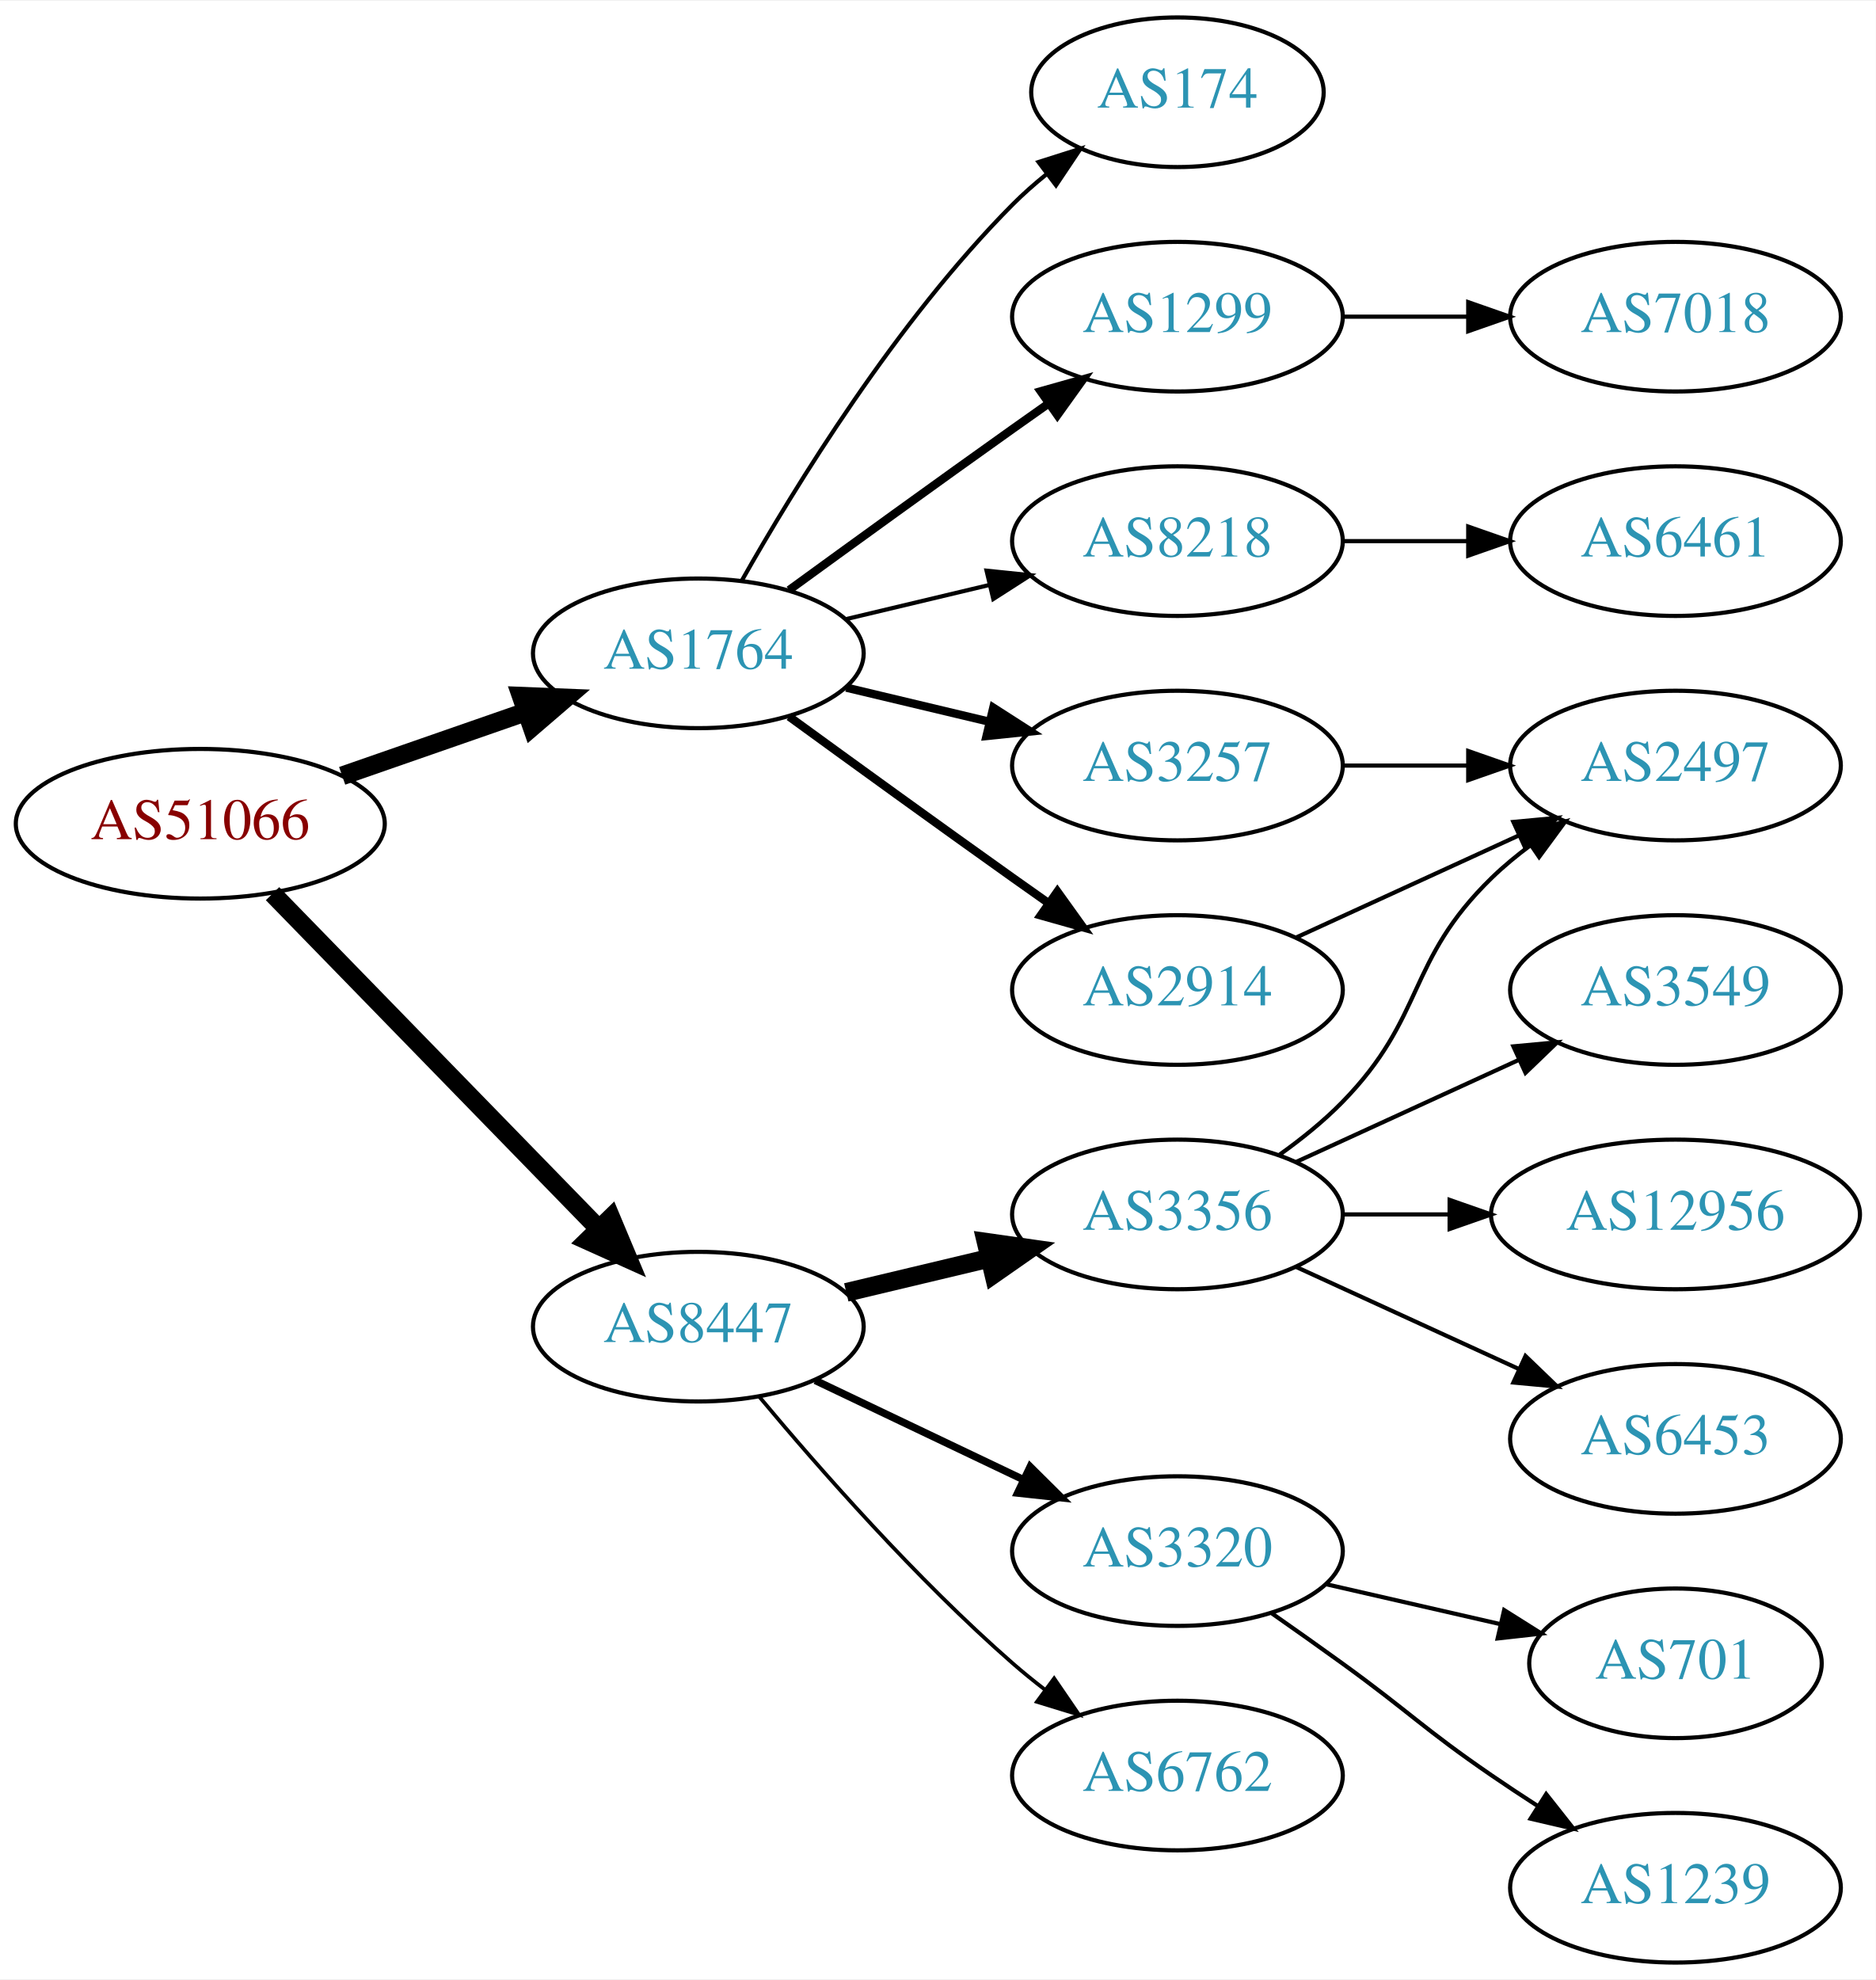
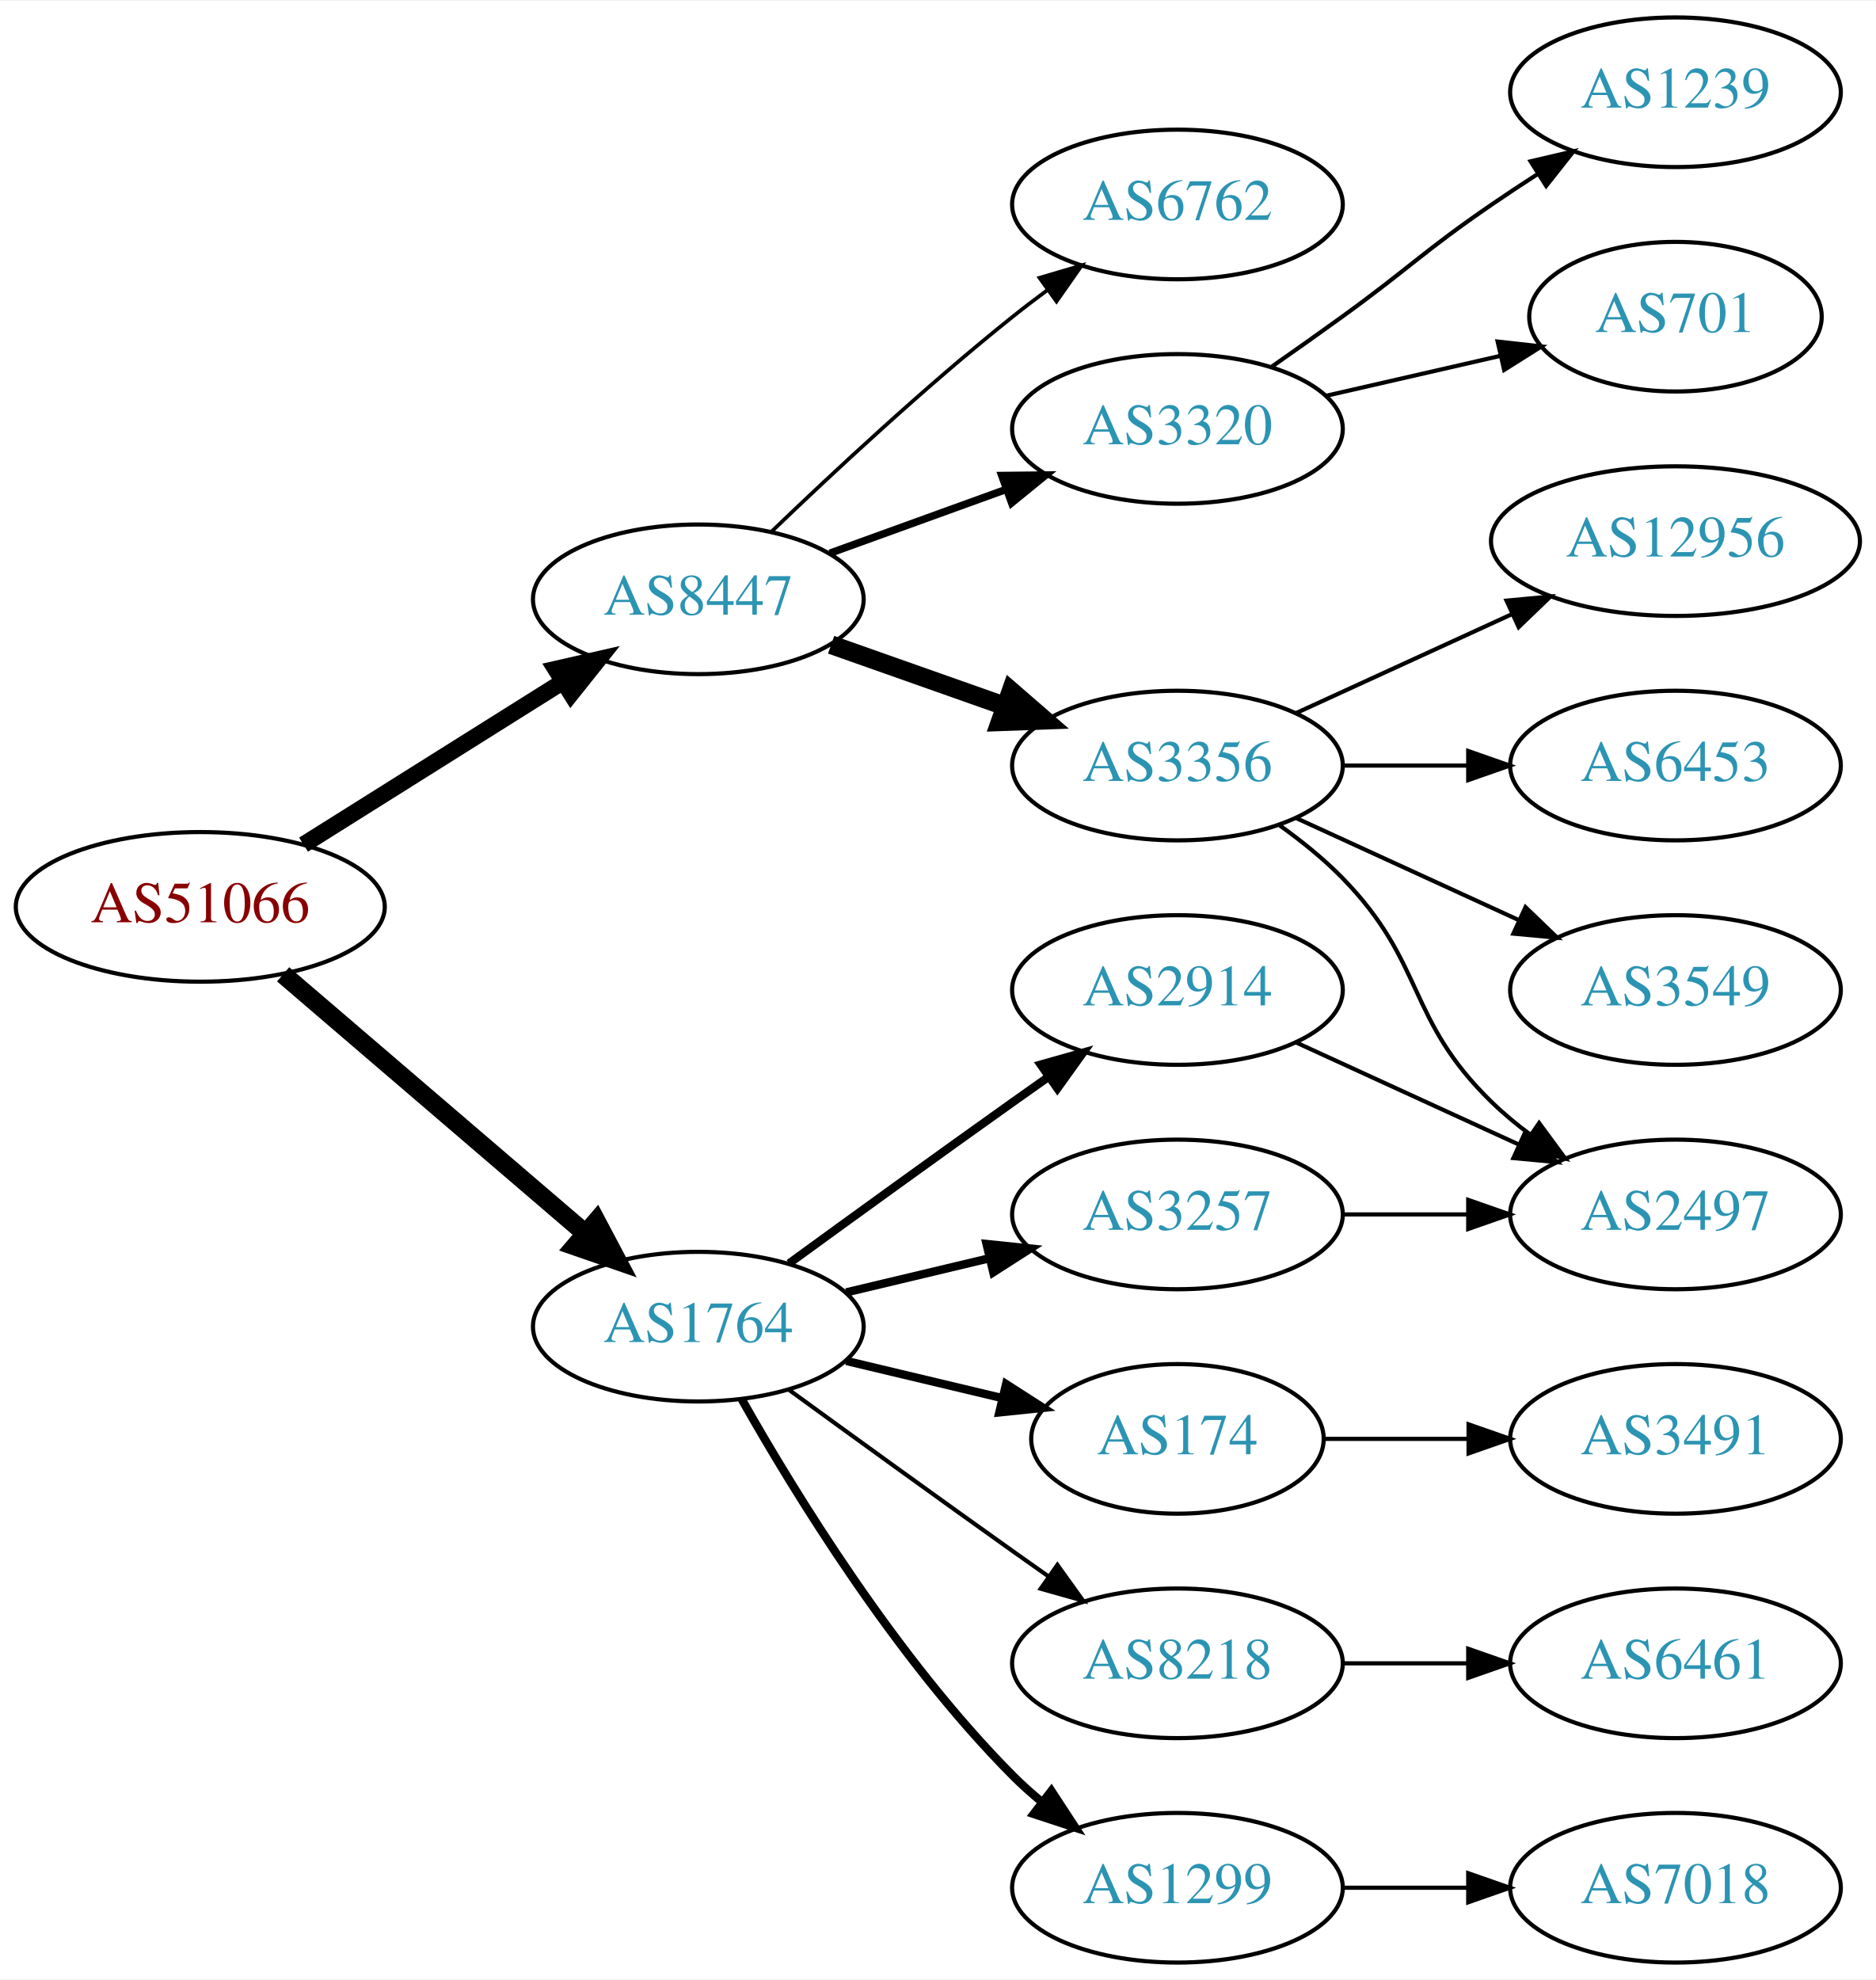
<svg xmlns="http://www.w3.org/2000/svg" xmlns:xlink="http://www.w3.org/1999/xlink" width="451pt" height="476pt" viewBox="0.00 0.00 451.37 476.00">
  <g id="graph0" class="graph" transform="scale(1 1) rotate(0) translate(4 472)">
    <polygon fill="white" stroke="none" points="-4,4 -4,-472 447.37,-472 447.37,4 -4,4" />
    <g id="node1" class="node">
      <g id="a_node1">
        <a xlink:href="/asn/51066" xlink:title="AS51066 ~ AUSTROCONTROL-AS [AT]">
-           <ellipse fill="#ffffff" stroke="black" cx="44.196" cy="-274" rx="44.393" ry="18" />
-           <text text-anchor="middle" x="44.196" y="-270.3" font-family="Times,serif" font-size="14.00" fill="#880000">AS51066</text>
+           <ellipse fill="#ffffff" stroke="black" cx="44.196" cy="-254" rx="44.393" ry="18" />
+           <text text-anchor="middle" x="44.196" y="-250.3" font-family="Times,serif" font-size="14.00" fill="#880000">AS51066</text>
        </a>
      </g>
    </g>
    <g id="node2" class="node">
      <g id="a_node2">
        <a xlink:href="/asn/1764" xlink:title="AS1764 ~ NEXTLAYER-AS [AT]">
-           <ellipse fill="#ffffff" stroke="black" cx="164.039" cy="-315" rx="39.794" ry="18" />
-           <text text-anchor="middle" x="164.039" y="-311.3" font-family="Times,serif" font-size="14.00" fill="#2c94b3">AS1764</text>
+           <ellipse fill="#ffffff" stroke="black" cx="164.039" cy="-153" rx="39.794" ry="18" />
+           <text text-anchor="middle" x="164.039" y="-149.3" font-family="Times,serif" font-size="14.00" fill="#2c94b3">AS1764</text>
        </a>
      </g>
    </g>
    <g id="edge1" class="edge">
-       <path fill="none" stroke="black" stroke-width="4.5" d="M78.335,-285.53C92.053,-290.302 108.092,-295.883 122.502,-300.896" />
-       <polygon fill="black" stroke="black" stroke-width="4.5" points="121.43,-304.692 132.168,-304.26 124.018,-297.255 121.43,-304.692" />
+       <path fill="none" stroke="black" stroke-width="4.5" d="M64.129,-237.773C83.831,-220.887 114.826,-194.322 136.864,-175.434" />
+       <polygon fill="black" stroke="black" stroke-width="4.5" points="139.51,-178.351 144.541,-168.854 134.385,-172.372 139.51,-178.351" />
    </g>
    <g id="node3" class="node">
      <g id="a_node3">
        <a xlink:href="/asn/8447" xlink:title="AS8447 ~ A1 Telekom Austria AG [AT]">
-           <ellipse fill="#ffffff" stroke="black" cx="164.039" cy="-153" rx="39.794" ry="18" />
-           <text text-anchor="middle" x="164.039" y="-149.3" font-family="Times,serif" font-size="14.00" fill="#2c94b3">AS8447</text>
+           <ellipse fill="#ffffff" stroke="black" cx="164.039" cy="-328" rx="39.794" ry="18" />
+           <text text-anchor="middle" x="164.039" y="-324.3" font-family="Times,serif" font-size="14.00" fill="#2c94b3">AS8447</text>
        </a>
      </g>
    </g>
    <g id="edge2" class="edge">
-       <path fill="none" stroke="black" stroke-width="4.5" d="M61.582,-257.175C82.011,-236.198 117.049,-200.222 140.129,-176.523" />
-       <polygon fill="black" stroke="black" stroke-width="4.5" points="143.013,-179.206 147.169,-169.295 137.371,-173.712 143.013,-179.206" />
+       <path fill="none" stroke="black" stroke-width="4" d="M69.043,-268.975C87.006,-280.255 111.808,-295.829 131.424,-308.147" />
+       <polygon fill="black" stroke="black" stroke-width="4" points="129.699,-311.197 140.029,-313.551 133.421,-305.269 129.699,-311.197" />
    </g>
    <g id="node4" class="node">
      <g id="a_node4">
-         <a xlink:href="/asn/8218" xlink:title="AS8218 ~ legacy Neotelecoms [FR]">
-           <ellipse fill="#ffffff" stroke="black" cx="279.332" cy="-342" rx="39.794" ry="18" />
-           <text text-anchor="middle" x="279.332" y="-338.3" font-family="Times,serif" font-size="14.00" fill="#2c94b3">AS8218</text>
-         </a>
-       </g>
-     </g>
-     <g id="edge3" class="edge">
-       <path fill="none" stroke="black" d="M199.646,-323.248C210.517,-325.838 222.671,-328.735 234.114,-331.462" />
-       <polygon fill="black" stroke="black" points="233.397,-334.889 243.936,-333.803 235.02,-328.08 233.397,-334.889" />
-     </g>
-     <g id="node5" class="node">
-       <g id="a_node5">
        <a xlink:href="/asn/2914" xlink:title="AS2914 ~ NTT America, Inc. [US]">
          <ellipse fill="#ffffff" stroke="black" cx="279.332" cy="-234" rx="39.794" ry="18" />
          <text text-anchor="middle" x="279.332" y="-230.3" font-family="Times,serif" font-size="14.00" fill="#2c94b3">AS2914</text>
        </a>
      </g>
    </g>
+     <g id="edge3" class="edge">
+       <path fill="none" stroke="black" stroke-width="2" d="M185.887,-168.222C200.821,-179.091 221.435,-194.025 239.685,-207 242.506,-209.005 245.449,-211.085 248.397,-213.159" />
+       <polygon fill="black" stroke="black" stroke-width="2" points="246.424,-216.05 256.621,-218.926 250.443,-210.319 246.424,-216.05" />
+     </g>
+     <g id="node5" class="node">
+       <g id="a_node5">
+         <a xlink:href="/asn/174" xlink:title="AS174 ~ Cogent Communications [US]">
+           <ellipse fill="#ffffff" stroke="black" cx="279.332" cy="-126" rx="35.194" ry="18" />
+           <text text-anchor="middle" x="279.332" y="-122.3" font-family="Times,serif" font-size="14.00" fill="#2c94b3">AS174</text>
+         </a>
+       </g>
+     </g>
    <g id="edge4" class="edge">
-       <path fill="none" stroke="black" stroke-width="2" d="M185.887,-299.778C200.821,-288.909 221.435,-273.975 239.685,-261 242.506,-258.995 245.449,-256.915 248.397,-254.841" />
-       <polygon fill="black" stroke="black" stroke-width="2" points="250.443,-257.681 256.621,-249.074 246.424,-251.95 250.443,-257.681" />
+       <path fill="none" stroke="black" stroke-width="2" d="M199.646,-144.752C211.44,-141.942 224.745,-138.771 237.013,-135.847" />
+       <polygon fill="black" stroke="black" stroke-width="2" points="238.101,-139.186 247.018,-133.463 236.479,-132.376 238.101,-139.186" />
    </g>
    <g id="node6" class="node">
      <g id="a_node6">
-         <a xlink:href="/asn/174" xlink:title="AS174 ~ Cogent Communications [US]">
-           <ellipse fill="#ffffff" stroke="black" cx="279.332" cy="-450" rx="35.194" ry="18" />
-           <text text-anchor="middle" x="279.332" y="-446.3" font-family="Times,serif" font-size="14.00" fill="#2c94b3">AS174</text>
+         <a xlink:href="/asn/3257" xlink:title="AS3257 ~ GTT [DE]">
+           <ellipse fill="#ffffff" stroke="black" cx="279.332" cy="-180" rx="39.794" ry="18" />
+           <text text-anchor="middle" x="279.332" y="-176.3" font-family="Times,serif" font-size="14.00" fill="#2c94b3">AS3257</text>
        </a>
      </g>
    </g>
    <g id="edge5" class="edge">
-       <path fill="none" stroke="black" d="M174.498,-332.49C187.28,-355.096 211.712,-394.886 239.685,-423 242.185,-425.513 244.946,-427.949 247.807,-430.261" />
-       <polygon fill="black" stroke="black" points="245.905,-433.21 256.004,-436.413 250.108,-427.611 245.905,-433.21" />
+       <path fill="none" stroke="black" stroke-width="2" d="M199.646,-161.248C210.517,-163.838 222.671,-166.735 234.114,-169.462" />
+       <polygon fill="black" stroke="black" stroke-width="2" points="233.397,-172.889 243.936,-171.803 235.02,-166.08 233.397,-172.889" />
    </g>
    <g id="node7" class="node">
      <g id="a_node7">
-         <a xlink:href="/asn/3257" xlink:title="AS3257 ~ GTT [DE]">
-           <ellipse fill="#ffffff" stroke="black" cx="279.332" cy="-288" rx="39.794" ry="18" />
-           <text text-anchor="middle" x="279.332" y="-284.3" font-family="Times,serif" font-size="14.00" fill="#2c94b3">AS3257</text>
+         <a xlink:href="/asn/8218" xlink:title="AS8218 ~ legacy Neotelecoms [FR]">
+           <ellipse fill="#ffffff" stroke="black" cx="279.332" cy="-72" rx="39.794" ry="18" />
+           <text text-anchor="middle" x="279.332" y="-68.3" font-family="Times,serif" font-size="14.00" fill="#2c94b3">AS8218</text>
        </a>
      </g>
    </g>
    <g id="edge6" class="edge">
-       <path fill="none" stroke="black" stroke-width="2" d="M199.646,-306.752C210.517,-304.162 222.671,-301.265 234.114,-298.538" />
-       <polygon fill="black" stroke="black" stroke-width="2" points="235.02,-301.92 243.936,-296.197 233.397,-295.111 235.02,-301.92" />
+       <path fill="none" stroke="black" d="M185.887,-137.778C200.821,-126.909 221.435,-111.975 239.685,-99 242.506,-96.995 245.449,-94.915 248.397,-92.841" />
+       <polygon fill="black" stroke="black" points="250.443,-95.681 256.621,-87.074 246.424,-89.95 250.443,-95.681" />
    </g>
    <g id="node8" class="node">
      <g id="a_node8">
        <a xlink:href="/asn/1299" xlink:title="AS1299 ~ Telia Carrier [EU]">
-           <ellipse fill="#ffffff" stroke="black" cx="279.332" cy="-396" rx="39.794" ry="18" />
-           <text text-anchor="middle" x="279.332" y="-392.3" font-family="Times,serif" font-size="14.00" fill="#2c94b3">AS1299</text>
+           <ellipse fill="#ffffff" stroke="black" cx="279.332" cy="-18" rx="39.794" ry="18" />
+           <text text-anchor="middle" x="279.332" y="-14.3" font-family="Times,serif" font-size="14.00" fill="#2c94b3">AS1299</text>
        </a>
      </g>
    </g>
    <g id="edge7" class="edge">
-       <path fill="none" stroke="black" stroke-width="2" d="M185.887,-330.222C200.821,-341.091 221.435,-356.025 239.685,-369 242.506,-371.005 245.449,-373.085 248.397,-375.159" />
-       <polygon fill="black" stroke="black" stroke-width="2" points="246.424,-378.05 256.621,-380.926 250.443,-372.319 246.424,-378.05" />
-     </g>
-     <g id="node12" class="node">
-       <g id="a_node12">
-         <a xlink:href="/asn/6762" xlink:title="AS6762 ~ TELECOM ITALIA SPARKLE S.p.A. [IT]">
-           <ellipse fill="#ffffff" stroke="black" cx="279.332" cy="-45" rx="39.794" ry="18" />
-           <text text-anchor="middle" x="279.332" y="-41.3" font-family="Times,serif" font-size="14.00" fill="#2c94b3">AS6762</text>
-         </a>
-       </g>
-     </g>
-     <g id="edge12" class="edge">
-       <path fill="none" stroke="black" stroke-width="0.9" d="M178.669,-136.183C192.951,-119.071 216.498,-92.255 239.685,-72 242.151,-69.846 244.789,-67.706 247.487,-65.628" />
-       <polygon fill="black" stroke="black" stroke-width="0.9" points="249.66,-68.375 255.641,-59.63 245.512,-62.736 249.66,-68.375" />
+       <path fill="none" stroke="black" stroke-width="2" d="M174.498,-135.51C187.28,-112.904 211.712,-73.114 239.685,-45 241.796,-42.879 244.092,-40.812 246.477,-38.829" />
+       <polygon fill="black" stroke="black" stroke-width="2" points="248.993,-41.31 254.793,-32.444 244.73,-35.758 248.993,-41.31" />
    </g>
    <g id="node13" class="node">
      <g id="a_node13">
        <a xlink:href="/asn/3356" xlink:title="AS3356 ~ Level 3 Parent, LLC [US]">
-           <ellipse fill="#ffffff" stroke="black" cx="279.332" cy="-180" rx="39.794" ry="18" />
-           <text text-anchor="middle" x="279.332" y="-176.3" font-family="Times,serif" font-size="14.00" fill="#2c94b3">AS3356</text>
+           <ellipse fill="#ffffff" stroke="black" cx="279.332" cy="-288" rx="39.794" ry="18" />
+           <text text-anchor="middle" x="279.332" y="-284.3" font-family="Times,serif" font-size="14.00" fill="#2c94b3">AS3356</text>
        </a>
      </g>
    </g>
    <g id="edge13" class="edge">
-       <path fill="none" stroke="black" stroke-width="4.5" d="M199.646,-161.248C210.517,-163.838 222.671,-166.735 234.114,-169.462" />
-       <polygon fill="black" stroke="black" stroke-width="4.5" points="233.296,-173.315 243.936,-171.803 235.122,-165.654 233.296,-173.315" />
+       <path fill="none" stroke="black" stroke-width="4.5" d="M195.996,-317.07C208.86,-312.528 223.966,-307.195 237.702,-302.345" />
+       <polygon fill="black" stroke="black" stroke-width="4.5" points="239.293,-305.959 247.411,-298.917 236.671,-298.533 239.293,-305.959" />
    </g>
    <g id="node14" class="node">
      <g id="a_node14">
+         <a xlink:href="/asn/6762" xlink:title="AS6762 ~ TELECOM ITALIA SPARKLE S.p.A. [IT]">
+           <ellipse fill="#ffffff" stroke="black" cx="279.332" cy="-423" rx="39.794" ry="18" />
+           <text text-anchor="middle" x="279.332" y="-419.3" font-family="Times,serif" font-size="14.00" fill="#2c94b3">AS6762</text>
+         </a>
+       </g>
+     </g>
+     <g id="edge14" class="edge">
+       <path fill="none" stroke="black" stroke-width="0.9" d="M181.682,-344.312C196.458,-358.51 218.871,-379.363 239.685,-396 242.388,-398.161 245.253,-400.344 248.151,-402.484" />
+       <polygon fill="black" stroke="black" stroke-width="0.9" points="246.143,-405.35 256.306,-408.344 250.228,-399.666 246.143,-405.35" />
+     </g>
+     <g id="node15" class="node">
+       <g id="a_node15">
        <a xlink:href="/asn/3320" xlink:title="AS3320 ~ DTAG [DE]">
-           <ellipse fill="#ffffff" stroke="black" cx="279.332" cy="-99" rx="39.794" ry="18" />
-           <text text-anchor="middle" x="279.332" y="-95.3" font-family="Times,serif" font-size="14.00" fill="#2c94b3">AS3320</text>
-         </a>
-       </g>
-     </g>
-     <g id="edge14" class="edge">
-       <path fill="none" stroke="black" stroke-width="1.8" d="M192.175,-140.066C207.169,-132.919 225.99,-123.948 242.213,-116.215" />
-       <polygon fill="black" stroke="black" stroke-width="1.8" points="243.895,-119.291 251.417,-111.829 240.884,-112.972 243.895,-119.291" />
-     </g>
-     <g id="node9" class="node">
-       <g id="a_node9">
-         <a xlink:href="/asn/6461" xlink:title="AS6461 ~ Zayo Bandwidth [US]">
-           <ellipse fill="#ffffff" stroke="black" cx="399.174" cy="-342" rx="39.794" ry="18" />
-           <text text-anchor="middle" x="399.174" y="-338.3" font-family="Times,serif" font-size="14.00" fill="#2c94b3">AS6461</text>
-         </a>
-       </g>
-     </g>
-     <g id="edge8" class="edge">
-       <path fill="none" stroke="black" d="M319.244,-342C328.798,-342 339.147,-342 349.11,-342" />
-       <polygon fill="black" stroke="black" points="349.302,-345.5 359.302,-342 349.302,-338.5 349.302,-345.5" />
+           <ellipse fill="#ffffff" stroke="black" cx="279.332" cy="-369" rx="39.794" ry="18" />
+           <text text-anchor="middle" x="279.332" y="-365.3" font-family="Times,serif" font-size="14.00" fill="#2c94b3">AS3320</text>
+         </a>
+       </g>
+     </g>
+     <g id="edge15" class="edge">
+       <path fill="none" stroke="black" stroke-width="1.8" d="M195.697,-339.095C208.67,-343.79 223.963,-349.324 237.844,-354.348" />
+       <polygon fill="black" stroke="black" stroke-width="1.8" points="237.054,-357.784 247.648,-357.896 239.436,-351.202 237.054,-357.784" />
    </g>
    <g id="node10" class="node">
      <g id="a_node10">
        <a xlink:href="/asn/2497" xlink:title="AS2497 ~ Internet Initiative Japan Inc. [JP]">
+           <ellipse fill="#ffffff" stroke="black" cx="399.174" cy="-180" rx="39.794" ry="18" />
+           <text text-anchor="middle" x="399.174" y="-176.3" font-family="Times,serif" font-size="14.00" fill="#2c94b3">AS2497</text>
+         </a>
+       </g>
+     </g>
+     <g id="edge10" class="edge">
+       <path fill="none" stroke="black" d="M307.96,-221.339C323.917,-214.027 344.188,-204.739 361.471,-196.819" />
+       <polygon fill="black" stroke="black" points="363.085,-199.929 370.718,-192.581 360.169,-193.565 363.085,-199.929" />
+     </g>
+     <g id="node9" class="node">
+       <g id="a_node9">
+         <a xlink:href="/asn/3491" xlink:title="AS3491 ~ PCCW Global, Inc. [US]">
+           <ellipse fill="#ffffff" stroke="black" cx="399.174" cy="-126" rx="39.794" ry="18" />
+           <text text-anchor="middle" x="399.174" y="-122.3" font-family="Times,serif" font-size="14.00" fill="#2c94b3">AS3491</text>
+         </a>
+       </g>
+     </g>
+     <g id="edge8" class="edge">
+       <path fill="none" stroke="black" d="M314.733,-126C325.557,-126 337.725,-126 349.352,-126" />
+       <polygon fill="black" stroke="black" points="349.383,-129.5 359.383,-126 349.383,-122.5 349.383,-129.5" />
+     </g>
+     <g id="edge9" class="edge">
+       <path fill="none" stroke="black" d="M319.244,-180C328.798,-180 339.147,-180 349.11,-180" />
+       <polygon fill="black" stroke="black" points="349.302,-183.5 359.302,-180 349.302,-176.5 349.302,-183.5" />
+     </g>
+     <g id="node11" class="node">
+       <g id="a_node11">
+         <a xlink:href="/asn/6461" xlink:title="AS6461 ~ Zayo Bandwidth [US]">
+           <ellipse fill="#ffffff" stroke="black" cx="399.174" cy="-72" rx="39.794" ry="18" />
+           <text text-anchor="middle" x="399.174" y="-68.3" font-family="Times,serif" font-size="14.00" fill="#2c94b3">AS6461</text>
+         </a>
+       </g>
+     </g>
+     <g id="edge11" class="edge">
+       <path fill="none" stroke="black" d="M319.244,-72C328.798,-72 339.147,-72 349.11,-72" />
+       <polygon fill="black" stroke="black" points="349.302,-75.5 359.302,-72 349.302,-68.5 349.302,-75.5" />
+     </g>
+     <g id="node12" class="node">
+       <g id="a_node12">
+         <a xlink:href="/asn/7018" xlink:title="AS7018 ~ AT&amp;T Services, Inc. [US]">
+           <ellipse fill="#ffffff" stroke="black" cx="399.174" cy="-18" rx="39.794" ry="18" />
+           <text text-anchor="middle" x="399.174" y="-14.3" font-family="Times,serif" font-size="14.00" fill="#2c94b3">AS7018</text>
+         </a>
+       </g>
+     </g>
+     <g id="edge12" class="edge">
+       <path fill="none" stroke="black" d="M319.244,-18C328.798,-18 339.147,-18 349.11,-18" />
+       <polygon fill="black" stroke="black" points="349.302,-21.5 359.302,-18 349.302,-14.5 349.302,-21.5" />
+     </g>
+     <g id="edge16" class="edge">
+       <path fill="none" stroke="black" d="M303.926,-273.611C309.182,-269.852 314.513,-265.563 318.978,-261 339.151,-240.383 334.285,-227.094 354.978,-207 357.823,-204.237 360.997,-201.614 364.297,-199.166" />
+       <polygon fill="black" stroke="black" points="366.363,-201.994 372.645,-193.462 362.414,-196.214 366.363,-201.994" />
+     </g>
+     <g id="node16" class="node">
+       <g id="a_node16">
+         <a xlink:href="/asn/6453" xlink:title="AS6453 ~ TATA COMMUNICATIONS (AMERICA) INC [US]">
          <ellipse fill="#ffffff" stroke="black" cx="399.174" cy="-288" rx="39.794" ry="18" />
-           <text text-anchor="middle" x="399.174" y="-284.3" font-family="Times,serif" font-size="14.00" fill="#2c94b3">AS2497</text>
-         </a>
-       </g>
-     </g>
-     <g id="edge9" class="edge">
-       <path fill="none" stroke="black" d="M307.96,-246.661C323.917,-253.973 344.188,-263.261 361.471,-271.181" />
-       <polygon fill="black" stroke="black" points="360.169,-274.435 370.718,-275.419 363.085,-268.071 360.169,-274.435" />
-     </g>
-     <g id="edge11" class="edge">
+           <text text-anchor="middle" x="399.174" y="-284.3" font-family="Times,serif" font-size="14.00" fill="#2c94b3">AS6453</text>
+         </a>
+       </g>
+     </g>
+     <g id="edge17" class="edge">
      <path fill="none" stroke="black" d="M319.244,-288C328.798,-288 339.147,-288 349.11,-288" />
      <polygon fill="black" stroke="black" points="349.302,-291.5 359.302,-288 349.302,-284.5 349.302,-291.5" />
    </g>
-     <g id="node11" class="node">
-       <g id="a_node11">
-         <a xlink:href="/asn/7018" xlink:title="AS7018 ~ AT&amp;T Services, Inc. [US]">
-           <ellipse fill="#ffffff" stroke="black" cx="399.174" cy="-396" rx="39.794" ry="18" />
-           <text text-anchor="middle" x="399.174" y="-392.3" font-family="Times,serif" font-size="14.00" fill="#2c94b3">AS7018</text>
-         </a>
-       </g>
-     </g>
-     <g id="edge10" class="edge">
-       <path fill="none" stroke="black" d="M319.244,-396C328.798,-396 339.147,-396 349.11,-396" />
-       <polygon fill="black" stroke="black" points="349.302,-399.5 359.302,-396 349.302,-392.5 349.302,-399.5" />
-     </g>
-     <g id="edge17" class="edge">
-       <path fill="none" stroke="black" d="M303.926,-194.389C309.182,-198.148 314.513,-202.437 318.978,-207 339.151,-227.617 334.285,-240.906 354.978,-261 357.823,-263.763 360.997,-266.386 364.297,-268.834" />
-       <polygon fill="black" stroke="black" points="362.414,-271.786 372.645,-274.538 366.363,-266.006 362.414,-271.786" />
-     </g>
-     <g id="node15" class="node">
-       <g id="a_node15">
-         <a xlink:href="/asn/6453" xlink:title="AS6453 ~ TATA COMMUNICATIONS (AMERICA) INC [US]">
-           <ellipse fill="#ffffff" stroke="black" cx="399.174" cy="-126" rx="39.794" ry="18" />
-           <text text-anchor="middle" x="399.174" y="-122.3" font-family="Times,serif" font-size="14.00" fill="#2c94b3">AS6453</text>
-         </a>
-       </g>
-     </g>
-     <g id="edge15" class="edge">
-       <path fill="none" stroke="black" d="M307.96,-167.339C323.917,-160.027 344.188,-150.739 361.471,-142.819" />
-       <polygon fill="black" stroke="black" points="363.085,-145.929 370.718,-138.581 360.169,-139.565 363.085,-145.929" />
-     </g>
-     <g id="node16" class="node">
-       <g id="a_node16">
+     <g id="node17" class="node">
+       <g id="a_node17">
        <a xlink:href="/asn/3549" xlink:title="AS3549 ~ Level 3 Parent, LLC [US]">
          <ellipse fill="#ffffff" stroke="black" cx="399.174" cy="-234" rx="39.794" ry="18" />
          <text text-anchor="middle" x="399.174" y="-230.3" font-family="Times,serif" font-size="14.00" fill="#2c94b3">AS3549</text>
        </a>
      </g>
    </g>
-     <g id="edge16" class="edge">
-       <path fill="none" stroke="black" d="M307.96,-192.661C323.917,-199.973 344.188,-209.261 361.471,-217.181" />
-       <polygon fill="black" stroke="black" points="360.169,-220.435 370.718,-221.419 363.085,-214.071 360.169,-220.435" />
-     </g>
-     <g id="node17" class="node">
-       <g id="a_node17">
-         <a xlink:href="/asn/12956" xlink:title="AS12956 ~ TELXIUS [ES]">
-           <ellipse fill="#ffffff" stroke="black" cx="399.174" cy="-180" rx="44.393" ry="18" />
-           <text text-anchor="middle" x="399.174" y="-176.3" font-family="Times,serif" font-size="14.00" fill="#2c94b3">AS12956</text>
-         </a>
-       </g>
-     </g>
    <g id="edge18" class="edge">
-       <path fill="none" stroke="black" d="M319.244,-180C327.347,-180 336.022,-180 344.548,-180" />
-       <polygon fill="black" stroke="black" points="344.826,-183.5 354.826,-180 344.826,-176.5 344.826,-183.5" />
+       <path fill="none" stroke="black" d="M307.96,-275.339C323.917,-268.027 344.188,-258.739 361.471,-250.819" />
+       <polygon fill="black" stroke="black" points="363.085,-253.929 370.718,-246.581 360.169,-247.565 363.085,-253.929" />
    </g>
    <g id="node18" class="node">
      <g id="a_node18">
-         <a xlink:href="/asn/701" xlink:title="AS701 ~ UUNET [US]">
-           <ellipse fill="#ffffff" stroke="black" cx="399.174" cy="-72" rx="35.194" ry="18" />
-           <text text-anchor="middle" x="399.174" y="-68.3" font-family="Times,serif" font-size="14.00" fill="#2c94b3">AS701</text>
+         <a xlink:href="/asn/12956" xlink:title="AS12956 ~ TELXIUS [ES]">
+           <ellipse fill="#ffffff" stroke="black" cx="399.174" cy="-342" rx="44.393" ry="18" />
+           <text text-anchor="middle" x="399.174" y="-338.3" font-family="Times,serif" font-size="14.00" fill="#2c94b3">AS12956</text>
        </a>
      </g>
    </g>
    <g id="edge19" class="edge">
-       <path fill="none" stroke="black" d="M315.051,-91.045C328.143,-88.045 343.166,-84.603 356.806,-81.478" />
-       <polygon fill="black" stroke="black" points="357.948,-84.807 366.914,-79.162 356.384,-77.984 357.948,-84.807" />
+       <path fill="none" stroke="black" d="M307.96,-300.661C323.458,-307.762 343.025,-316.728 359.971,-324.494" />
+       <polygon fill="black" stroke="black" points="358.525,-327.681 369.074,-328.665 361.441,-321.317 358.525,-327.681" />
    </g>
    <g id="node19" class="node">
      <g id="a_node19">
+         <a xlink:href="/asn/701" xlink:title="AS701 ~ UUNET [US]">
+           <ellipse fill="#ffffff" stroke="black" cx="399.174" cy="-396" rx="35.194" ry="18" />
+           <text text-anchor="middle" x="399.174" y="-392.3" font-family="Times,serif" font-size="14.00" fill="#2c94b3">AS701</text>
+         </a>
+       </g>
+     </g>
+     <g id="edge20" class="edge">
+       <path fill="none" stroke="black" d="M315.051,-376.955C328.143,-379.955 343.166,-383.396 356.806,-386.522" />
+       <polygon fill="black" stroke="black" points="356.384,-390.016 366.914,-388.838 357.948,-383.193 356.384,-390.016" />
+     </g>
+     <g id="node20" class="node">
+       <g id="a_node20">
        <a xlink:href="/asn/1239" xlink:title="AS1239 ~ Sprint [US]">
-           <ellipse fill="#ffffff" stroke="black" cx="399.174" cy="-18" rx="39.794" ry="18" />
-           <text text-anchor="middle" x="399.174" y="-14.3" font-family="Times,serif" font-size="14.00" fill="#2c94b3">AS1239</text>
-         </a>
-       </g>
-     </g>
-     <g id="edge20" class="edge">
-       <path fill="none" stroke="black" d="M302.089,-83.991C307.623,-80.121 313.542,-75.936 318.978,-72 335.178,-60.271 338.483,-56.31 354.978,-45 358.506,-42.581 362.244,-40.111 365.985,-37.698" />
-       <polygon fill="black" stroke="black" points="368.057,-40.529 374.626,-32.216 364.307,-34.618 368.057,-40.529" />
+           <ellipse fill="#ffffff" stroke="black" cx="399.174" cy="-450" rx="39.794" ry="18" />
+           <text text-anchor="middle" x="399.174" y="-446.3" font-family="Times,serif" font-size="14.00" fill="#2c94b3">AS1239</text>
+         </a>
+       </g>
+     </g>
+     <g id="edge21" class="edge">
+       <path fill="none" stroke="black" d="M302.089,-384.009C307.623,-387.879 313.542,-392.064 318.978,-396 335.178,-407.729 338.483,-411.689 354.978,-423 358.506,-425.419 362.244,-427.889 365.985,-430.302" />
+       <polygon fill="black" stroke="black" points="364.307,-433.382 374.626,-435.784 368.057,-427.472 364.307,-433.382" />
    </g>
  </g>
</svg>
